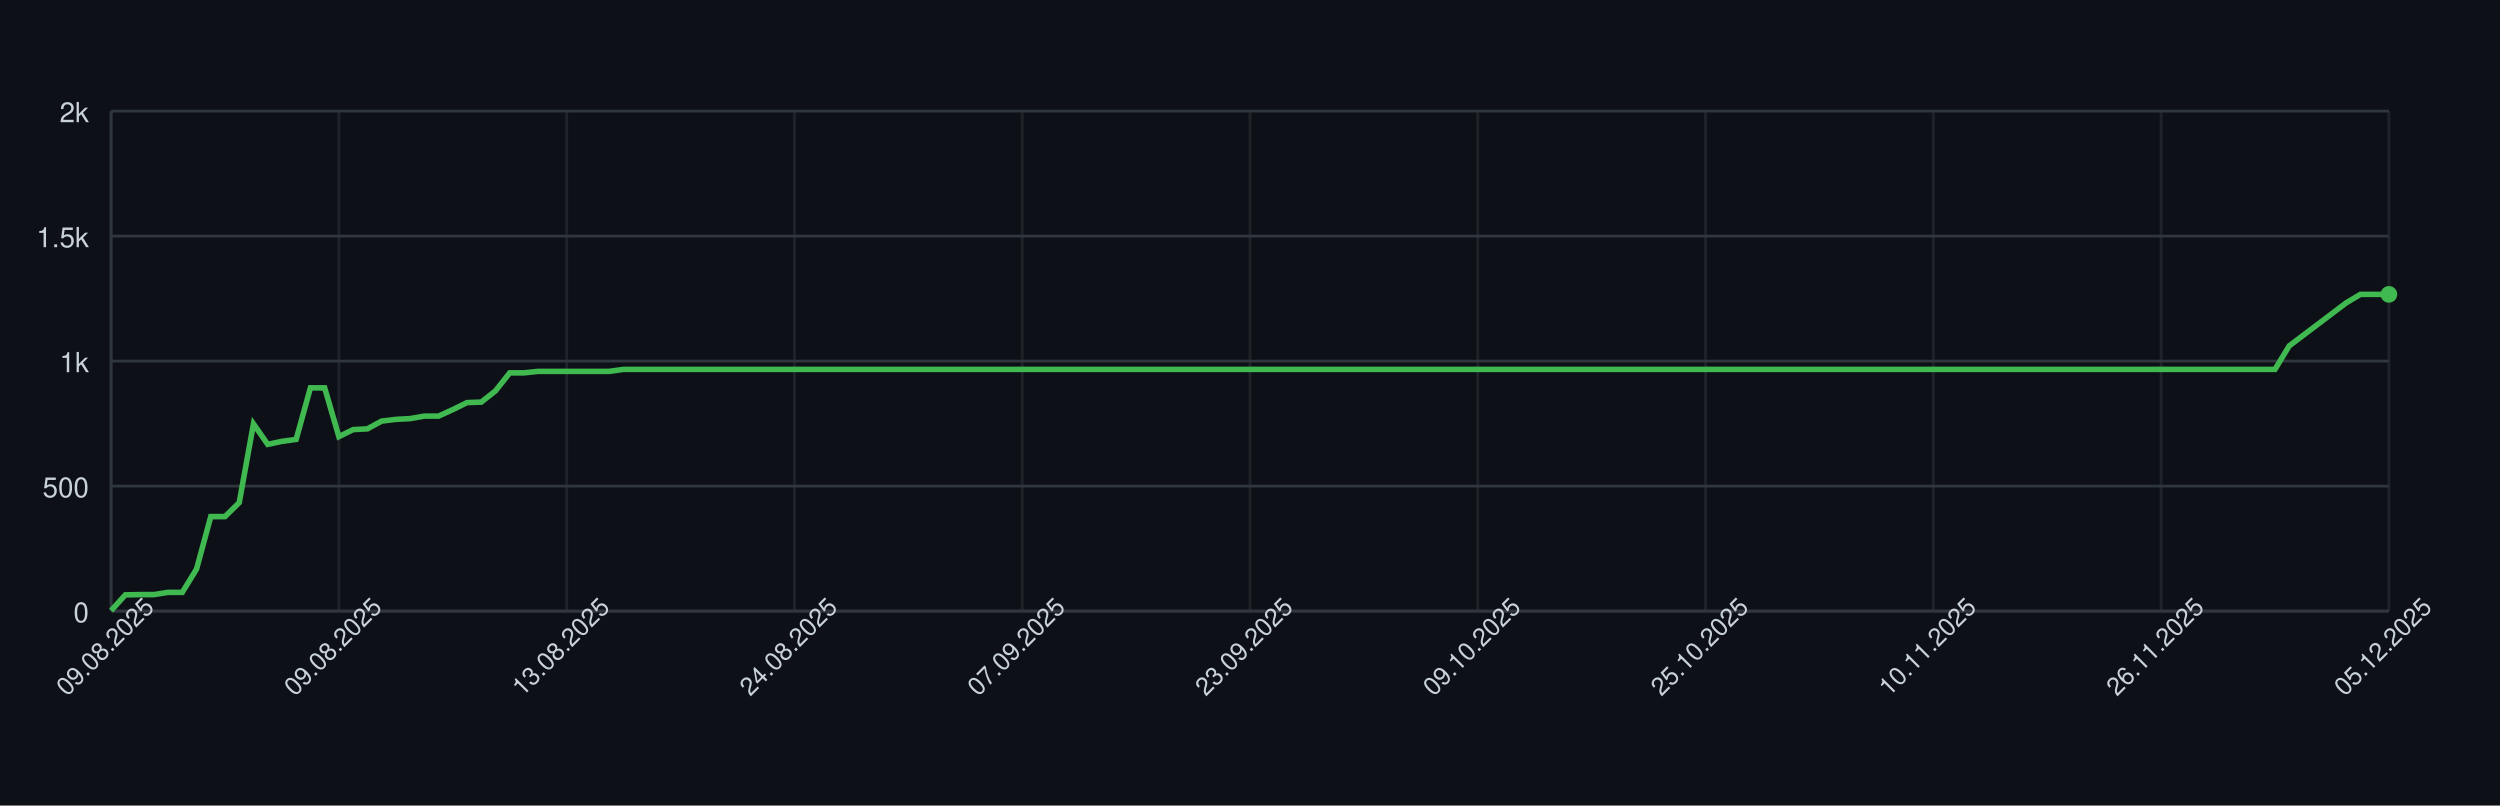
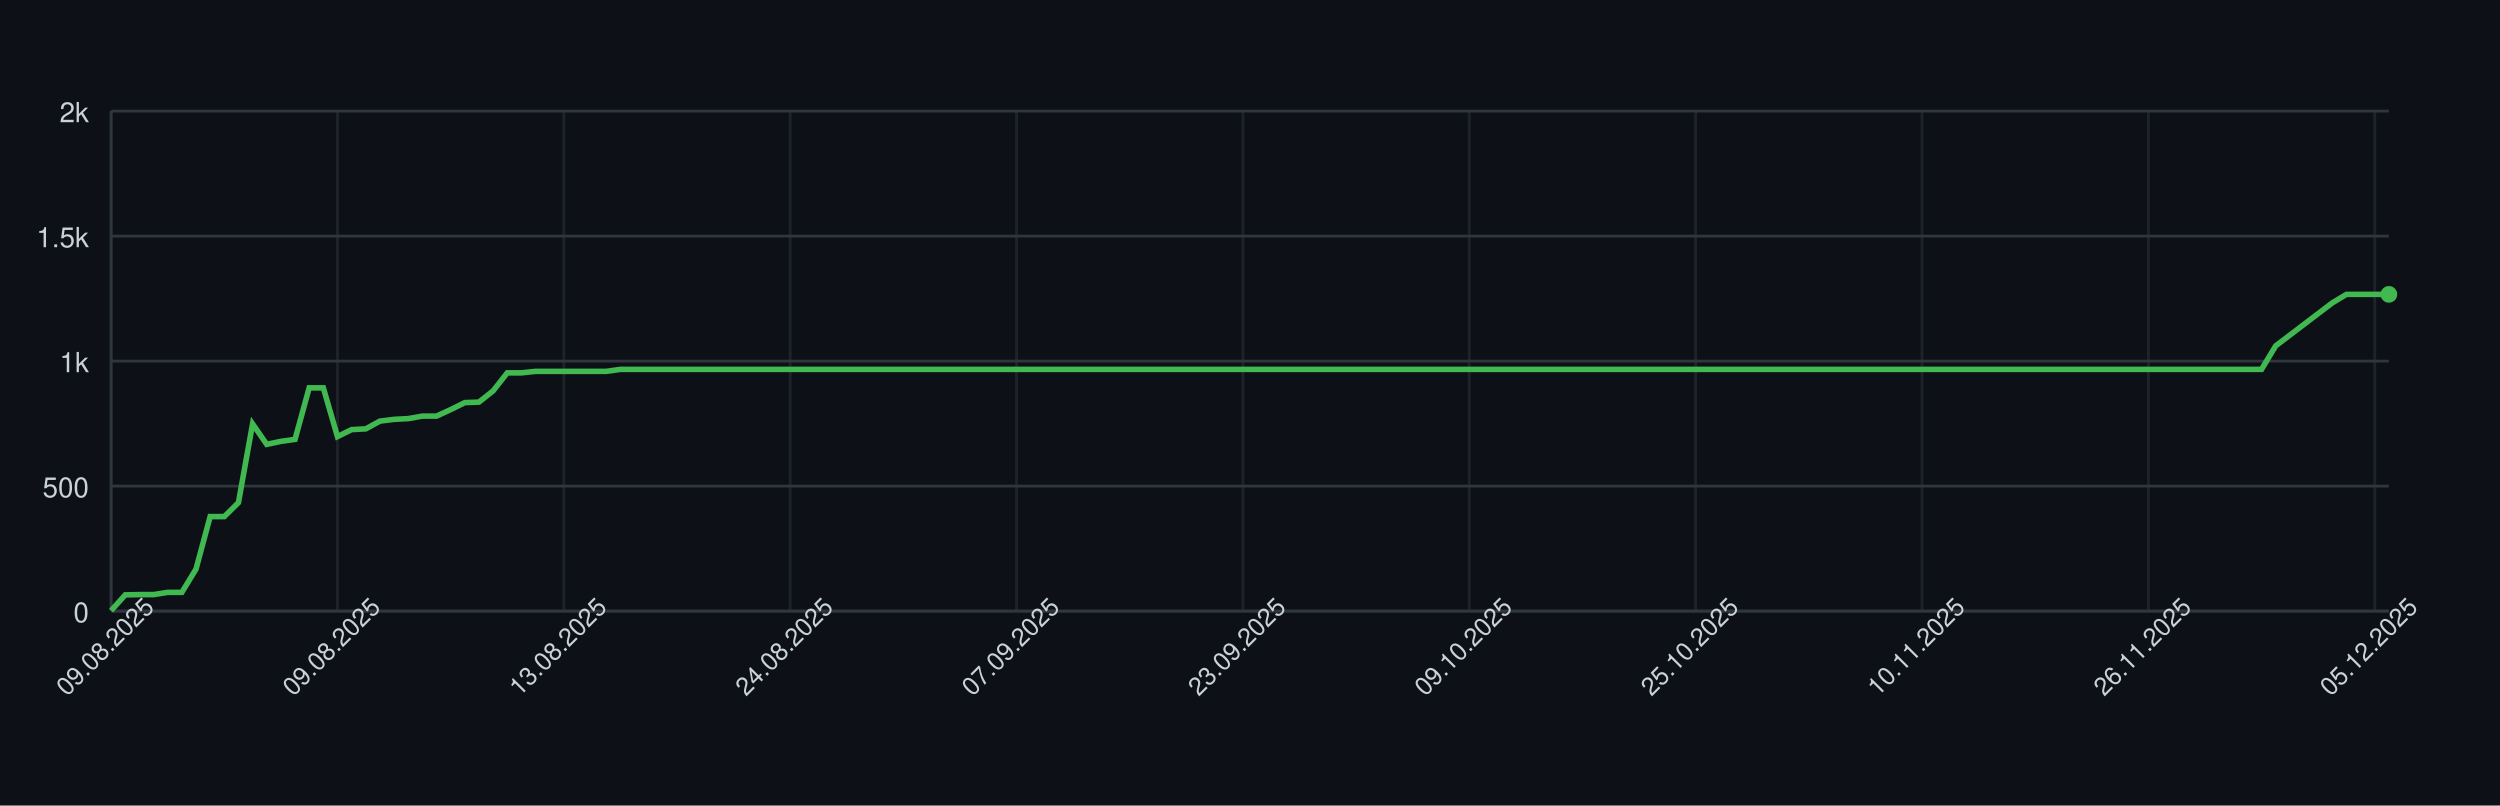
<svg xmlns="http://www.w3.org/2000/svg" width="900" height="290" style="font-family: -apple-system, BlinkMacSystemFont, 'Segoe UI', Helvetica, Arial, sans-serif;">
  <rect width="100%" height="100%" fill="#0d1117" />
  <g>
    <line x1="40" y1="220.00" x2="860" y2="220.00" stroke="#30363d" />
    <text x="32" y="224.00" font-size="10" fill="#c9d1d9" text-anchor="end">0</text>
    <line x1="40" y1="175.00" x2="860" y2="175.00" stroke="#30363d" />
    <text x="32" y="179.00" font-size="10" fill="#c9d1d9" text-anchor="end">500</text>
    <line x1="40" y1="130.00" x2="860" y2="130.00" stroke="#30363d" />
    <text x="32" y="134.00" font-size="10" fill="#c9d1d9" text-anchor="end">1k</text>
    <line x1="40" y1="85.00" x2="860" y2="85.00" stroke="#30363d" />
    <text x="32" y="89.00" font-size="10" fill="#c9d1d9" text-anchor="end">1.5k</text>
    <line x1="40" y1="40.00" x2="860" y2="40.00" stroke="#30363d" />
    <text x="32" y="44.00" font-size="10" fill="#c9d1d9" text-anchor="end">2k</text>
    <line x1="40.00" y1="40" x2="40.00" y2="220" stroke="#30363d" opacity="0.5" />
-     <line x1="122.00" y1="40" x2="122.00" y2="220" stroke="#30363d" opacity="0.5" />
-     <line x1="204.00" y1="40" x2="204.00" y2="220" stroke="#30363d" opacity="0.5" />
-     <line x1="286.00" y1="40" x2="286.00" y2="220" stroke="#30363d" opacity="0.5" />
-     <line x1="368.00" y1="40" x2="368.00" y2="220" stroke="#30363d" opacity="0.5" />
-     <line x1="450.00" y1="40" x2="450.00" y2="220" stroke="#30363d" opacity="0.5" />
-     <line x1="532.00" y1="40" x2="532.00" y2="220" stroke="#30363d" opacity="0.5" />
-     <line x1="614.00" y1="40" x2="614.00" y2="220" stroke="#30363d" opacity="0.5" />
-     <line x1="696.00" y1="40" x2="696.00" y2="220" stroke="#30363d" opacity="0.5" />
-     <line x1="778.00" y1="40" x2="778.00" y2="220" stroke="#30363d" opacity="0.5" />
-     <line x1="860.00" y1="40" x2="860.00" y2="220" stroke="#30363d" opacity="0.5" />
+     <line x1="121.49" y1="40" x2="121.49" y2="220" stroke="#30363d" opacity="0.5" />
+     <line x1="202.98" y1="40" x2="202.98" y2="220" stroke="#30363d" opacity="0.5" />
+     <line x1="284.47" y1="40" x2="284.47" y2="220" stroke="#30363d" opacity="0.5" />
+     <line x1="365.96" y1="40" x2="365.96" y2="220" stroke="#30363d" opacity="0.5" />
+     <line x1="447.45" y1="40" x2="447.45" y2="220" stroke="#30363d" opacity="0.5" />
+     <line x1="528.94" y1="40" x2="528.94" y2="220" stroke="#30363d" opacity="0.5" />
+     <line x1="610.43" y1="40" x2="610.43" y2="220" stroke="#30363d" opacity="0.5" />
+     <line x1="691.93" y1="40" x2="691.93" y2="220" stroke="#30363d" opacity="0.5" />
+     <line x1="773.42" y1="40" x2="773.42" y2="220" stroke="#30363d" opacity="0.5" />
+     <line x1="854.91" y1="40" x2="854.91" y2="220" stroke="#30363d" opacity="0.5" />
    <line x1="40" y1="220" x2="860" y2="220" stroke="#30363d" />
    <line x1="40" y1="40" x2="40" y2="220" stroke="#30363d" />
-     <path d="M 40.00 219.82 L 45.12 214.15 L 50.25 214.06 L 55.38 214.06 L 60.50 213.25 L 65.62 213.25 L 70.75 204.88 L 75.88 185.98 L 81.00 185.98 L 86.12 180.94 L 91.25 152.59 L 96.38 159.97 L 101.50 158.89 L 106.62 158.17 L 111.75 139.63 L 116.88 139.63 L 122.00 157.18 L 127.12 154.66 L 132.25 154.39 L 137.38 151.60 L 142.50 150.97 L 147.62 150.70 L 152.75 149.80 L 157.88 149.80 L 163.00 147.46 L 168.12 144.94 L 173.25 144.76 L 178.38 140.71 L 183.50 134.23 L 188.62 134.23 L 193.75 133.69 L 198.88 133.69 L 204.00 133.69 L 209.12 133.69 L 214.25 133.69 L 219.38 133.69 L 224.50 132.97 L 229.62 132.97 L 234.75 132.97 L 239.88 132.97 L 245.00 132.97 L 250.12 132.97 L 255.25 132.97 L 260.38 132.97 L 265.50 132.97 L 270.62 132.97 L 275.75 132.97 L 280.88 132.97 L 286.00 132.97 L 291.12 132.97 L 296.25 132.97 L 301.38 132.97 L 306.50 132.97 L 311.62 132.97 L 316.75 132.97 L 321.88 132.97 L 327.00 132.97 L 332.12 132.97 L 337.25 132.97 L 342.38 132.97 L 347.50 132.97 L 352.62 132.97 L 357.75 132.97 L 362.88 132.97 L 368.00 132.97 L 373.12 132.97 L 378.25 132.97 L 383.38 132.97 L 388.50 132.97 L 393.62 132.97 L 398.75 132.97 L 403.88 132.97 L 409.00 132.97 L 414.12 132.97 L 419.25 132.97 L 424.38 132.97 L 429.50 132.97 L 434.62 132.97 L 439.75 132.97 L 444.88 132.97 L 450.00 132.97 L 455.12 132.97 L 460.25 132.97 L 465.38 132.97 L 470.50 132.97 L 475.62 132.97 L 480.75 132.97 L 485.88 132.97 L 491.00 132.97 L 496.12 132.97 L 501.25 132.97 L 506.38 132.97 L 511.50 132.97 L 516.62 132.97 L 521.75 132.97 L 526.88 132.97 L 532.00 132.97 L 537.12 132.97 L 542.25 132.97 L 547.38 132.97 L 552.50 132.97 L 557.62 132.97 L 562.75 132.97 L 567.88 132.97 L 573.00 132.97 L 578.12 132.97 L 583.25 132.97 L 588.38 132.97 L 593.50 132.97 L 598.62 132.97 L 603.75 132.97 L 608.88 132.97 L 614.00 132.97 L 619.12 132.97 L 624.25 132.97 L 629.38 132.97 L 634.50 132.97 L 639.62 132.97 L 644.75 132.97 L 649.88 132.97 L 655.00 132.97 L 660.12 132.97 L 665.25 132.97 L 670.38 132.97 L 675.50 132.97 L 680.62 132.97 L 685.75 132.97 L 690.88 132.97 L 696.00 132.97 L 701.12 132.97 L 706.25 132.97 L 711.38 132.97 L 716.50 132.97 L 721.62 132.97 L 726.75 132.97 L 731.88 132.97 L 737.00 132.97 L 742.12 132.97 L 747.25 132.97 L 752.38 132.97 L 757.50 132.97 L 762.62 132.97 L 767.75 132.97 L 772.88 132.97 L 778.00 132.97 L 783.12 132.97 L 788.25 132.97 L 793.38 132.97 L 798.50 132.97 L 803.62 132.97 L 808.75 132.97 L 813.88 132.97 L 819.00 132.97 L 824.12 124.51 L 829.25 120.64 L 834.38 116.77 L 839.50 112.90 L 844.62 109.03 L 849.75 105.97 L 854.88 105.97 L 860.00 105.97" fill="none" stroke="#3fb950" stroke-width="2" />
+     <path d="M 40.00 219.82 L 45.09 214.15 L 50.19 214.06 L 55.28 214.06 L 60.37 213.25 L 65.47 213.25 L 70.56 204.88 L 75.65 185.98 L 80.75 185.98 L 85.84 180.94 L 90.93 152.59 L 96.02 159.97 L 101.12 158.89 L 106.21 158.17 L 111.30 139.63 L 116.40 139.63 L 121.49 157.18 L 126.58 154.66 L 131.68 154.39 L 136.77 151.60 L 141.86 150.97 L 146.96 150.70 L 152.05 149.80 L 157.14 149.80 L 162.24 147.46 L 167.33 144.94 L 172.42 144.76 L 177.52 140.71 L 182.61 134.23 L 187.70 134.23 L 192.80 133.69 L 197.89 133.69 L 202.98 133.69 L 208.07 133.69 L 213.17 133.69 L 218.26 133.69 L 223.35 132.97 L 228.45 132.97 L 233.54 132.97 L 238.63 132.97 L 243.73 132.97 L 248.82 132.97 L 253.91 132.97 L 259.01 132.97 L 264.10 132.97 L 269.19 132.97 L 274.29 132.97 L 279.38 132.97 L 284.47 132.97 L 289.57 132.97 L 294.66 132.97 L 299.75 132.97 L 304.84 132.97 L 309.94 132.97 L 315.03 132.97 L 320.12 132.97 L 325.22 132.97 L 330.31 132.97 L 335.40 132.97 L 340.50 132.97 L 345.59 132.97 L 350.68 132.97 L 355.78 132.97 L 360.87 132.97 L 365.96 132.97 L 371.06 132.97 L 376.15 132.97 L 381.24 132.97 L 386.34 132.97 L 391.43 132.97 L 396.52 132.97 L 401.61 132.97 L 406.71 132.97 L 411.80 132.97 L 416.89 132.97 L 421.99 132.97 L 427.08 132.97 L 432.17 132.97 L 437.27 132.97 L 442.36 132.97 L 447.45 132.97 L 452.55 132.97 L 457.64 132.97 L 462.73 132.97 L 467.83 132.97 L 472.92 132.97 L 478.01 132.97 L 483.11 132.97 L 488.20 132.97 L 493.29 132.97 L 498.39 132.97 L 503.48 132.97 L 508.57 132.97 L 513.66 132.97 L 518.76 132.97 L 523.85 132.97 L 528.94 132.97 L 534.04 132.97 L 539.13 132.97 L 544.22 132.97 L 549.32 132.97 L 554.41 132.97 L 559.50 132.97 L 564.60 132.97 L 569.69 132.97 L 574.78 132.97 L 579.88 132.97 L 584.97 132.97 L 590.06 132.97 L 595.16 132.97 L 600.25 132.97 L 605.34 132.97 L 610.43 132.97 L 615.53 132.97 L 620.62 132.97 L 625.71 132.97 L 630.81 132.97 L 635.90 132.97 L 640.99 132.97 L 646.09 132.97 L 651.18 132.97 L 656.27 132.97 L 661.37 132.97 L 666.46 132.97 L 671.55 132.97 L 676.65 132.97 L 681.74 132.97 L 686.83 132.97 L 691.93 132.97 L 697.02 132.97 L 702.11 132.97 L 707.20 132.97 L 712.30 132.97 L 717.39 132.97 L 722.48 132.97 L 727.58 132.97 L 732.67 132.97 L 737.76 132.97 L 742.86 132.97 L 747.95 132.97 L 753.04 132.97 L 758.14 132.97 L 763.23 132.97 L 768.32 132.97 L 773.42 132.97 L 778.51 132.97 L 783.60 132.97 L 788.70 132.97 L 793.79 132.97 L 798.88 132.97 L 803.98 132.97 L 809.07 132.97 L 814.16 132.97 L 819.25 124.51 L 824.35 120.64 L 829.44 116.77 L 834.53 112.90 L 839.63 109.03 L 844.72 105.97 L 849.81 105.97 L 854.91 105.97 L 860.00 105.97" fill="none" stroke="#3fb950" stroke-width="2" />
    <circle cx="860.00" cy="105.97" r="3" fill="#3fb950" />
    <text x="40.00" y="235.00" font-size="9" fill="#c9d1d9" text-anchor="middle" transform="rotate(-45 40.00 235.00)">09.08.2025</text>
-     <text x="122.00" y="235.00" font-size="9" fill="#c9d1d9" text-anchor="middle" transform="rotate(-45 122.00 235.00)">09.08.2025</text>
-     <text x="204.00" y="235.00" font-size="9" fill="#c9d1d9" text-anchor="middle" transform="rotate(-45 204.00 235.00)">13.08.2025</text>
-     <text x="286.00" y="235.00" font-size="9" fill="#c9d1d9" text-anchor="middle" transform="rotate(-45 286.00 235.00)">24.08.2025</text>
-     <text x="368.00" y="235.00" font-size="9" fill="#c9d1d9" text-anchor="middle" transform="rotate(-45 368.00 235.00)">07.09.2025</text>
-     <text x="450.00" y="235.00" font-size="9" fill="#c9d1d9" text-anchor="middle" transform="rotate(-45 450.00 235.00)">23.09.2025</text>
-     <text x="532.00" y="235.00" font-size="9" fill="#c9d1d9" text-anchor="middle" transform="rotate(-45 532.00 235.00)">09.10.2025</text>
-     <text x="614.00" y="235.00" font-size="9" fill="#c9d1d9" text-anchor="middle" transform="rotate(-45 614.00 235.00)">25.10.2025</text>
-     <text x="696.00" y="235.00" font-size="9" fill="#c9d1d9" text-anchor="middle" transform="rotate(-45 696.00 235.00)">10.11.2025</text>
-     <text x="778.00" y="235.00" font-size="9" fill="#c9d1d9" text-anchor="middle" transform="rotate(-45 778.00 235.00)">26.11.2025</text>
-     <text x="860.00" y="235.00" font-size="9" fill="#c9d1d9" text-anchor="middle" transform="rotate(-45 860.00 235.00)">05.12.2025</text>
+     <text x="121.49" y="235.00" font-size="9" fill="#c9d1d9" text-anchor="middle" transform="rotate(-45 121.49 235.00)">09.08.2025</text>
+     <text x="202.98" y="235.00" font-size="9" fill="#c9d1d9" text-anchor="middle" transform="rotate(-45 202.98 235.00)">13.08.2025</text>
+     <text x="284.47" y="235.00" font-size="9" fill="#c9d1d9" text-anchor="middle" transform="rotate(-45 284.47 235.00)">24.08.2025</text>
+     <text x="365.96" y="235.00" font-size="9" fill="#c9d1d9" text-anchor="middle" transform="rotate(-45 365.96 235.00)">07.09.2025</text>
+     <text x="447.45" y="235.00" font-size="9" fill="#c9d1d9" text-anchor="middle" transform="rotate(-45 447.45 235.00)">23.09.2025</text>
+     <text x="528.94" y="235.00" font-size="9" fill="#c9d1d9" text-anchor="middle" transform="rotate(-45 528.94 235.00)">09.10.2025</text>
+     <text x="610.43" y="235.00" font-size="9" fill="#c9d1d9" text-anchor="middle" transform="rotate(-45 610.43 235.00)">25.10.2025</text>
+     <text x="691.93" y="235.00" font-size="9" fill="#c9d1d9" text-anchor="middle" transform="rotate(-45 691.93 235.00)">10.11.2025</text>
+     <text x="773.42" y="235.00" font-size="9" fill="#c9d1d9" text-anchor="middle" transform="rotate(-45 773.42 235.00)">26.11.2025</text>
+     <text x="854.91" y="235.00" font-size="9" fill="#c9d1d9" text-anchor="middle" transform="rotate(-45 854.91 235.00)">05.12.2025</text>
  </g>
</svg>
